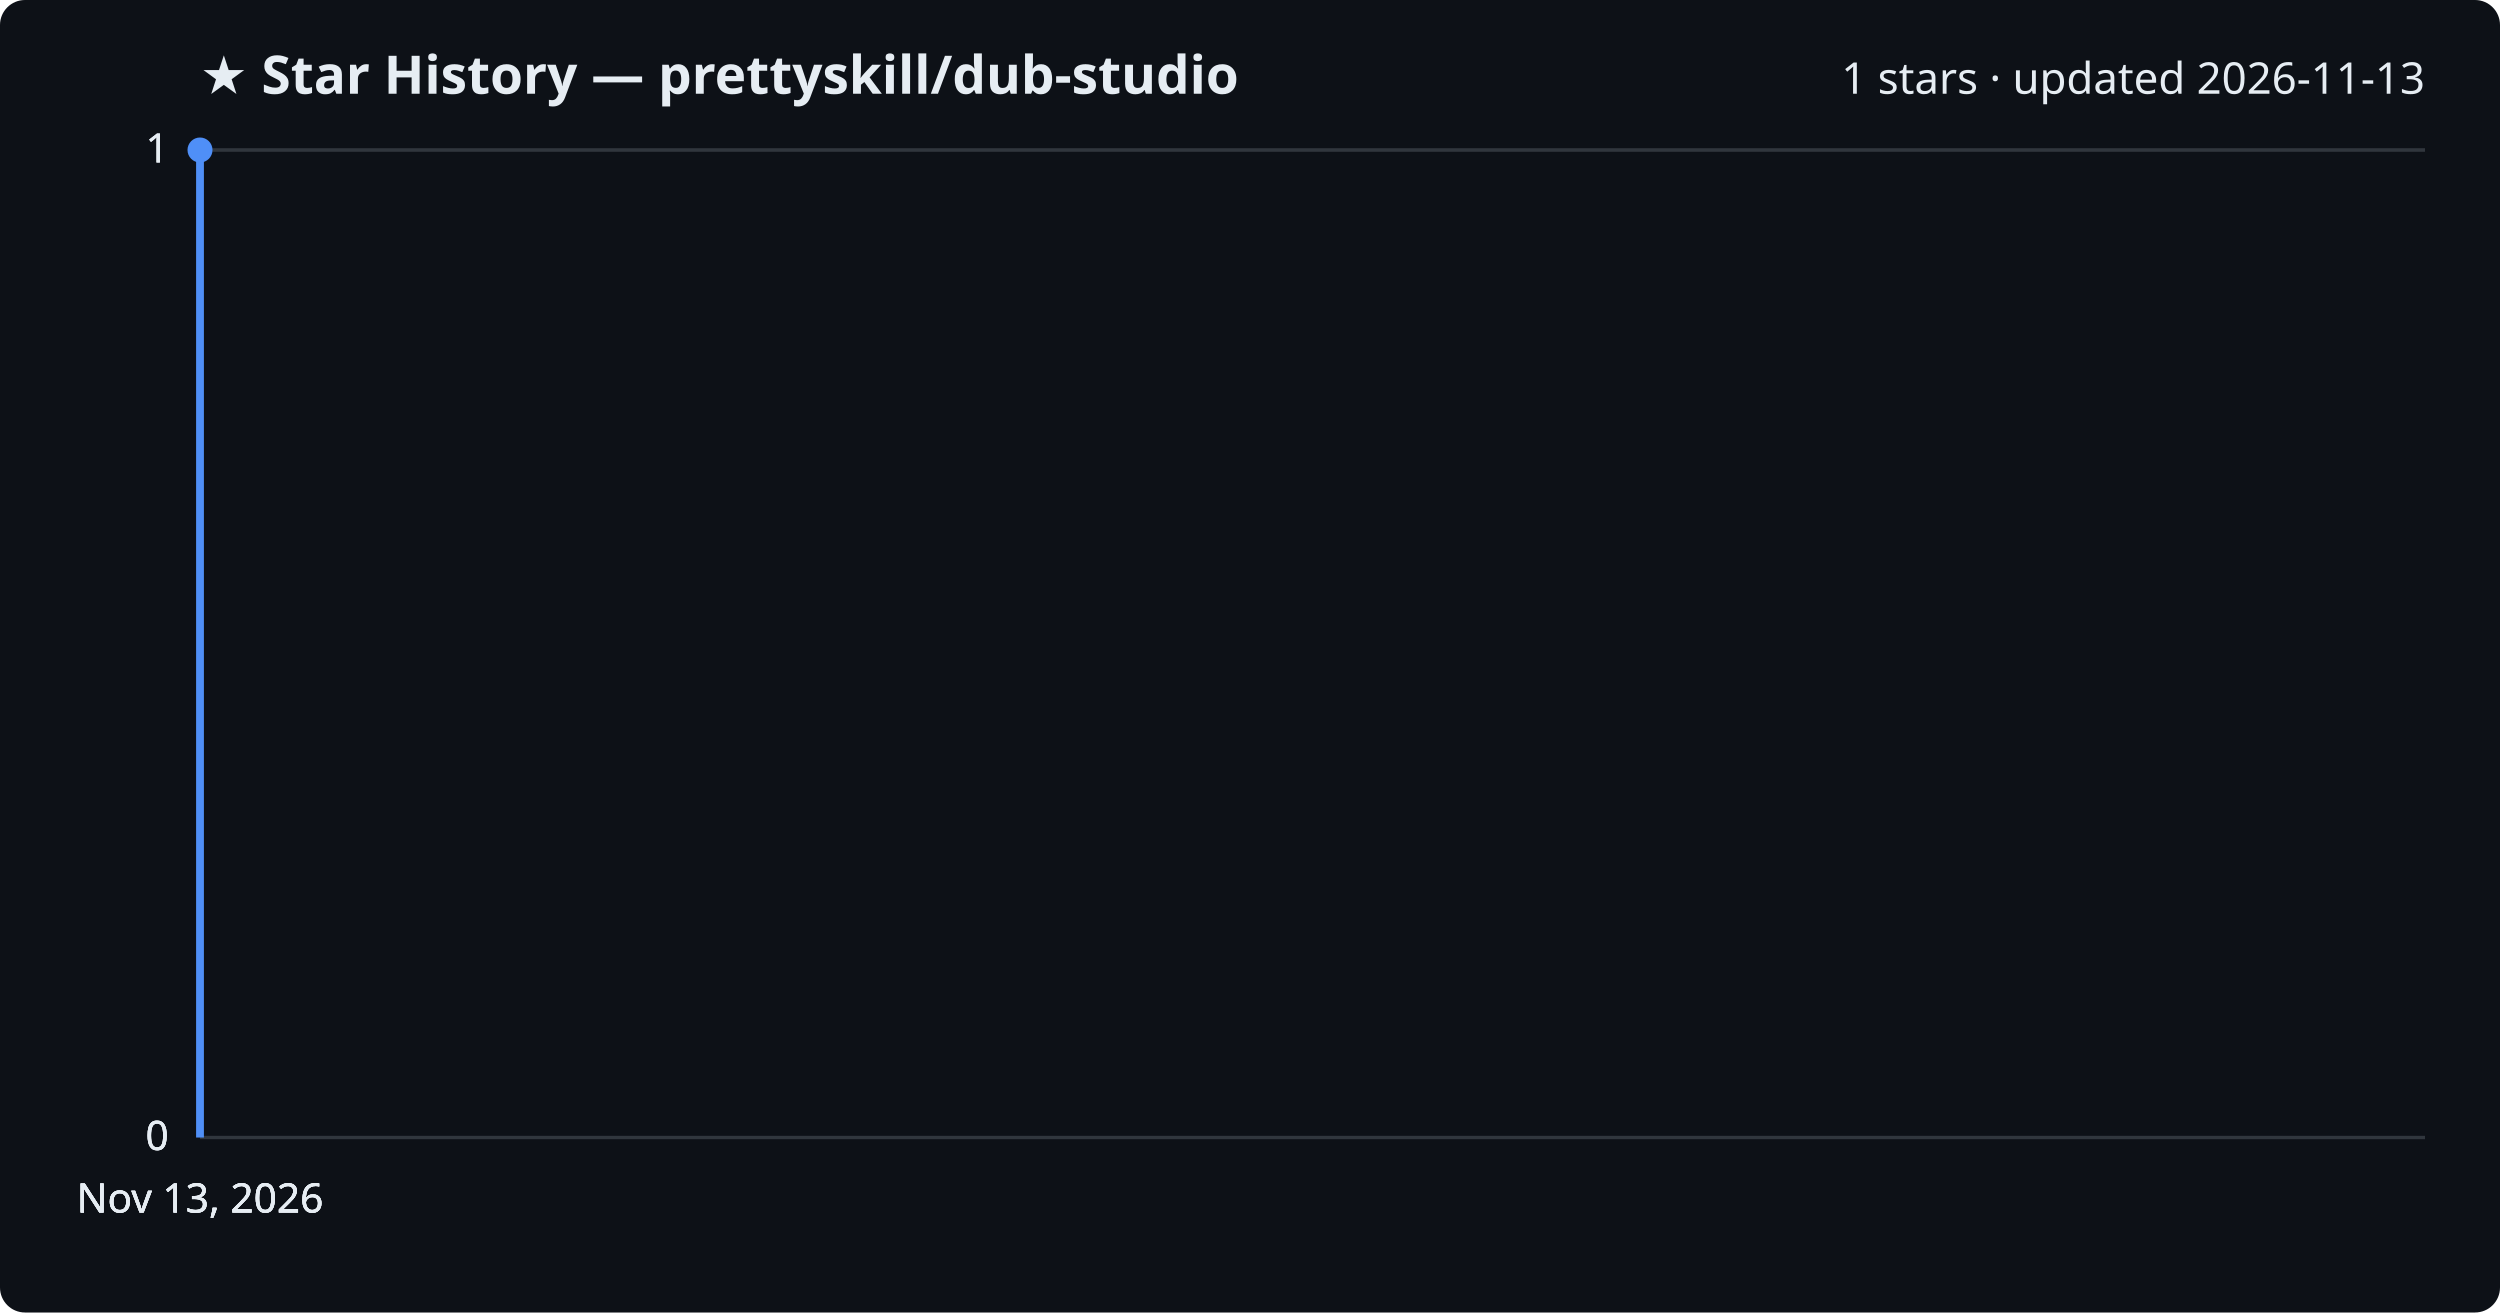
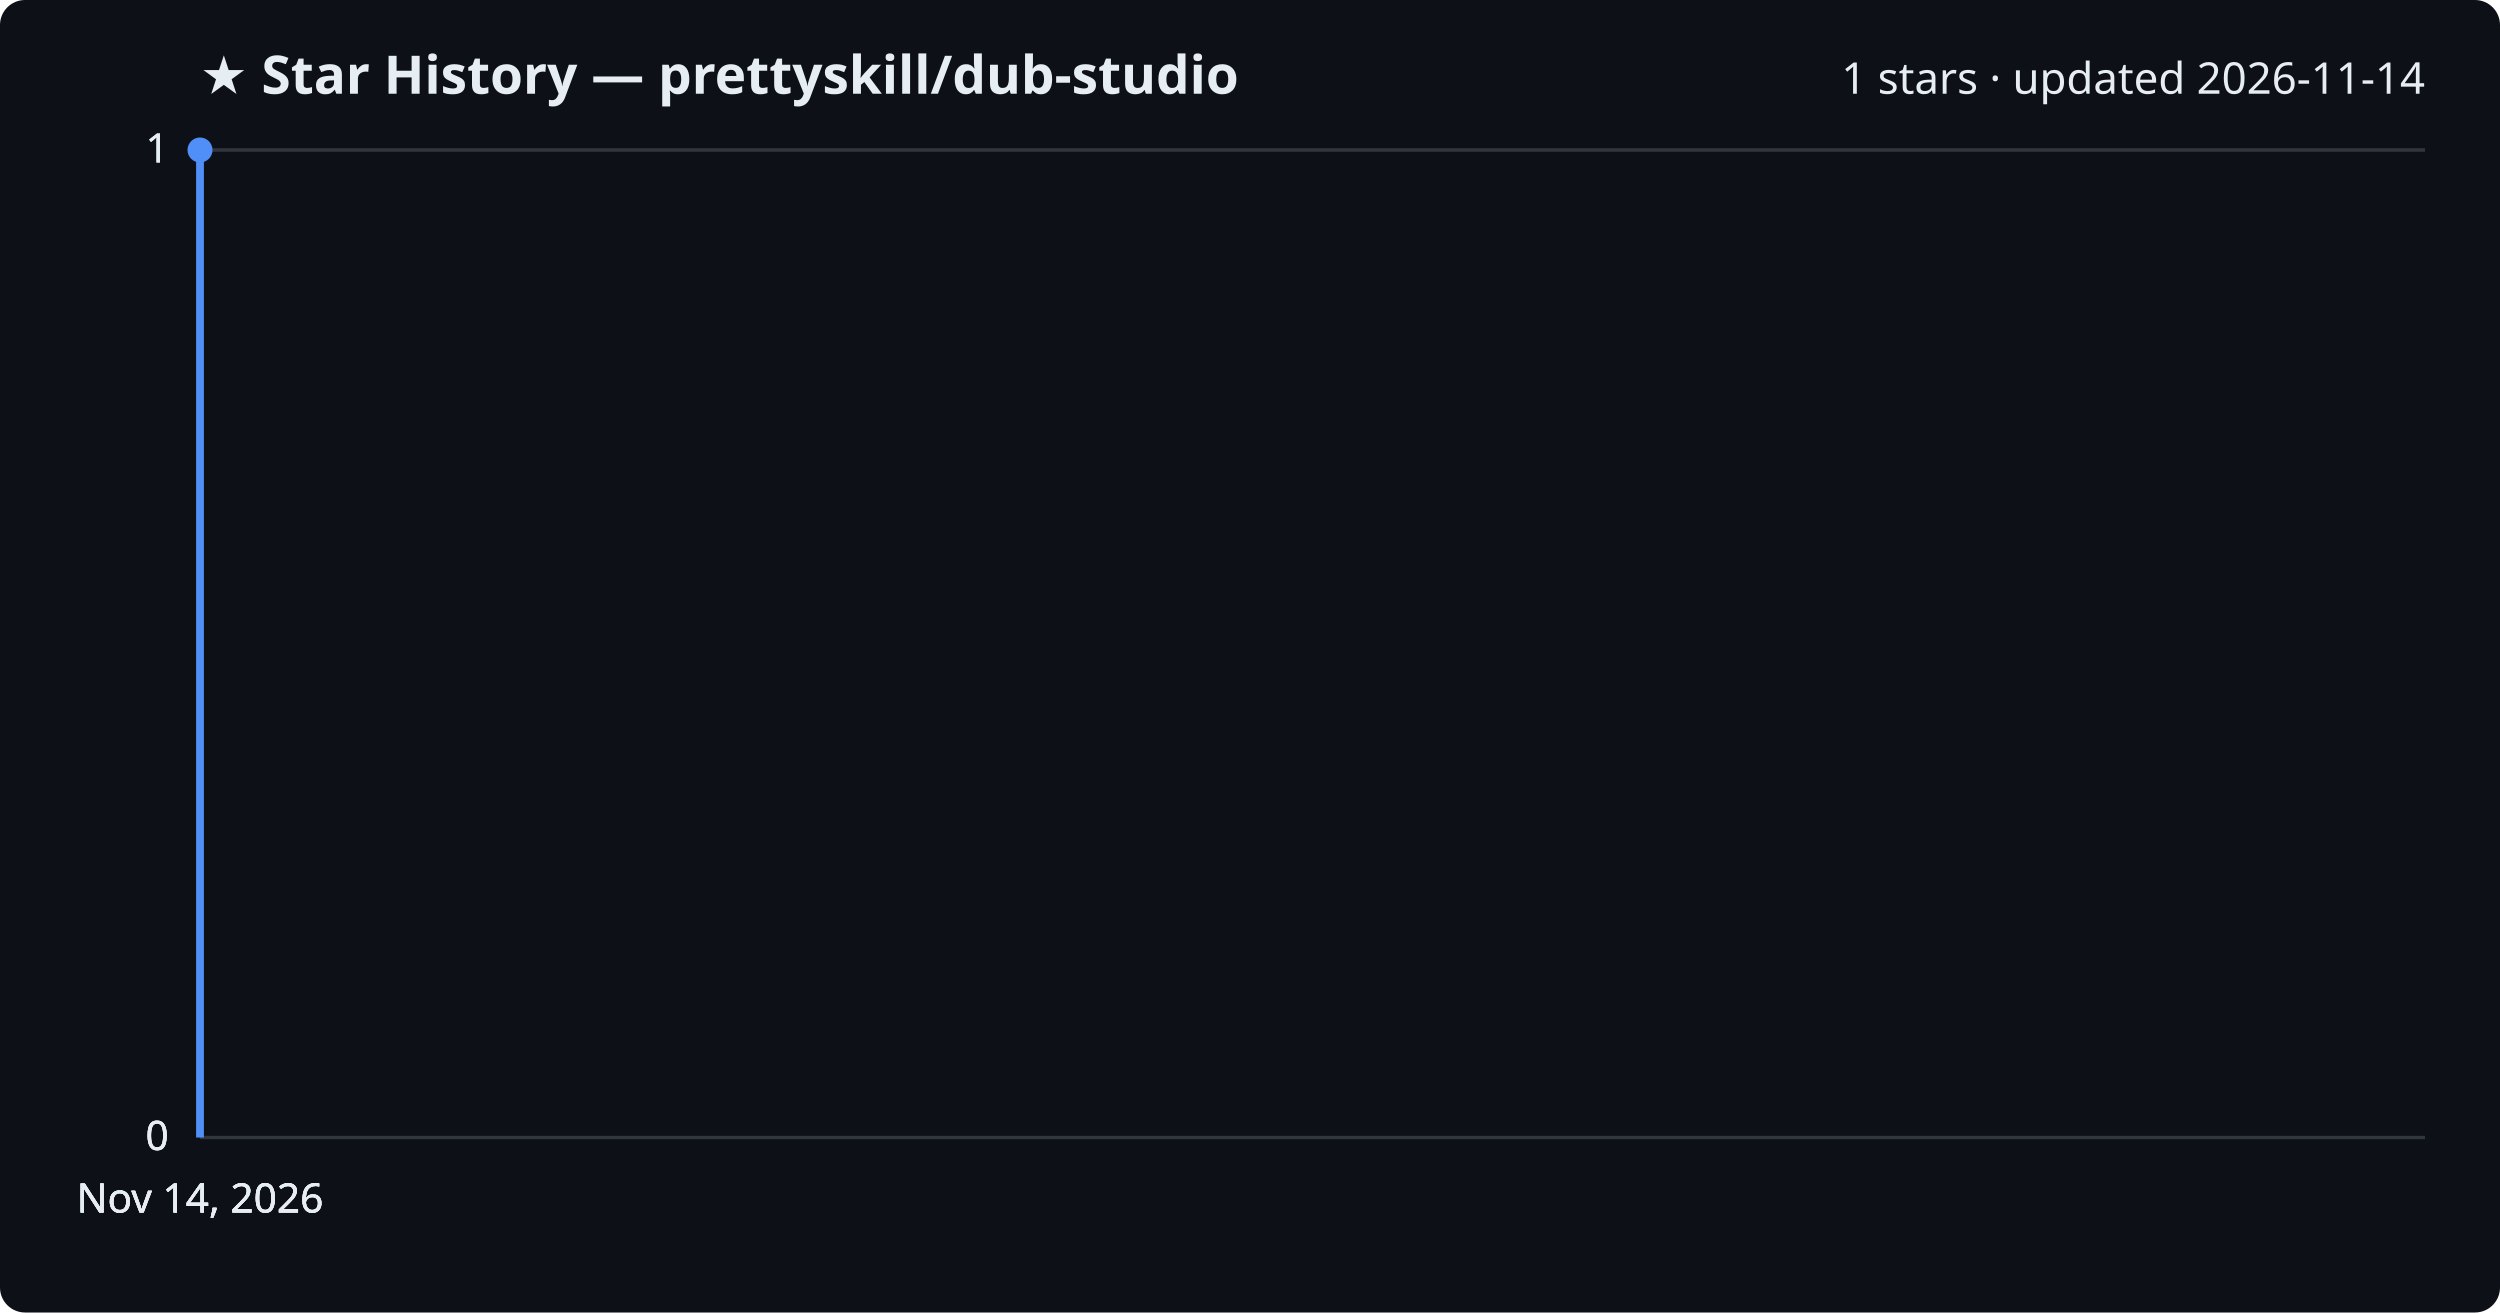
<svg xmlns="http://www.w3.org/2000/svg" viewBox="0 0 800 420" font-family="Segoe UI, sans-serif">
  <rect width="800" height="420" fill="#0d1117" rx="8" />
  <text x="64" y="30" fill="#e6edf3" font-size="17" font-weight="700">★ Star History — prettyskill/dub-studio</text>
-   <text x="776" y="30" fill="#e6edf3" font-size="14" text-anchor="end">1 stars · updated 2026-11-13</text>
+   <text x="776" y="30" fill="#e6edf3" font-size="14" text-anchor="end">1 stars · updated 2026-11-14</text>
  <line x1="64" y1="364.0" x2="776" y2="364.0" stroke="#30363d" stroke-width="1" />
  <text x="54" y="368.0" fill="#e6edf3" font-size="13" text-anchor="end">0</text>
  <line x1="64" y1="364.0" x2="776" y2="364.0" stroke="#30363d" stroke-width="1" />
  <text x="54" y="368.0" fill="#e6edf3" font-size="13" text-anchor="end">0</text>
  <line x1="64" y1="364.0" x2="776" y2="364.0" stroke="#30363d" stroke-width="1" />
  <text x="54" y="368.0" fill="#e6edf3" font-size="13" text-anchor="end">0</text>
  <line x1="64" y1="48.0" x2="776" y2="48.0" stroke="#30363d" stroke-width="1" />
  <text x="54" y="52.0" fill="#e6edf3" font-size="13" text-anchor="end">1</text>
  <line x1="64" y1="48.0" x2="776" y2="48.0" stroke="#30363d" stroke-width="1" />
  <text x="54" y="52.0" fill="#e6edf3" font-size="13" text-anchor="end">1</text>
  <path d="M64.0,364.0 L64.0,48.0 L64.0,48.0" fill="none" stroke="#4f8ff7" stroke-width="2.5" stroke-linejoin="round" />
  <circle cx="64.0" cy="48.0" r="4" fill="#4f8ff7" />
-   <text x="64.0" y="388" fill="#e6edf3" font-size="13" text-anchor="middle">Nov 13, 2026</text>
-   <text x="64.0" y="388" fill="#e6edf3" font-size="13" text-anchor="middle">Nov 13, 2026</text>
-   <text x="64.0" y="388" fill="#e6edf3" font-size="13" text-anchor="middle">Nov 13, 2026</text>
-   <text x="64.0" y="388" fill="#e6edf3" font-size="13" text-anchor="middle">Nov 13, 2026</text>
+   <text x="64.0" y="388" fill="#e6edf3" font-size="13" text-anchor="middle">Nov 14, 2026</text>
+   <text x="64.0" y="388" fill="#e6edf3" font-size="13" text-anchor="middle">Nov 14, 2026</text>
+   <text x="64.0" y="388" fill="#e6edf3" font-size="13" text-anchor="middle">Nov 14, 2026</text>
+   <text x="64.0" y="388" fill="#e6edf3" font-size="13" text-anchor="middle">Nov 14, 2026</text>
</svg>
